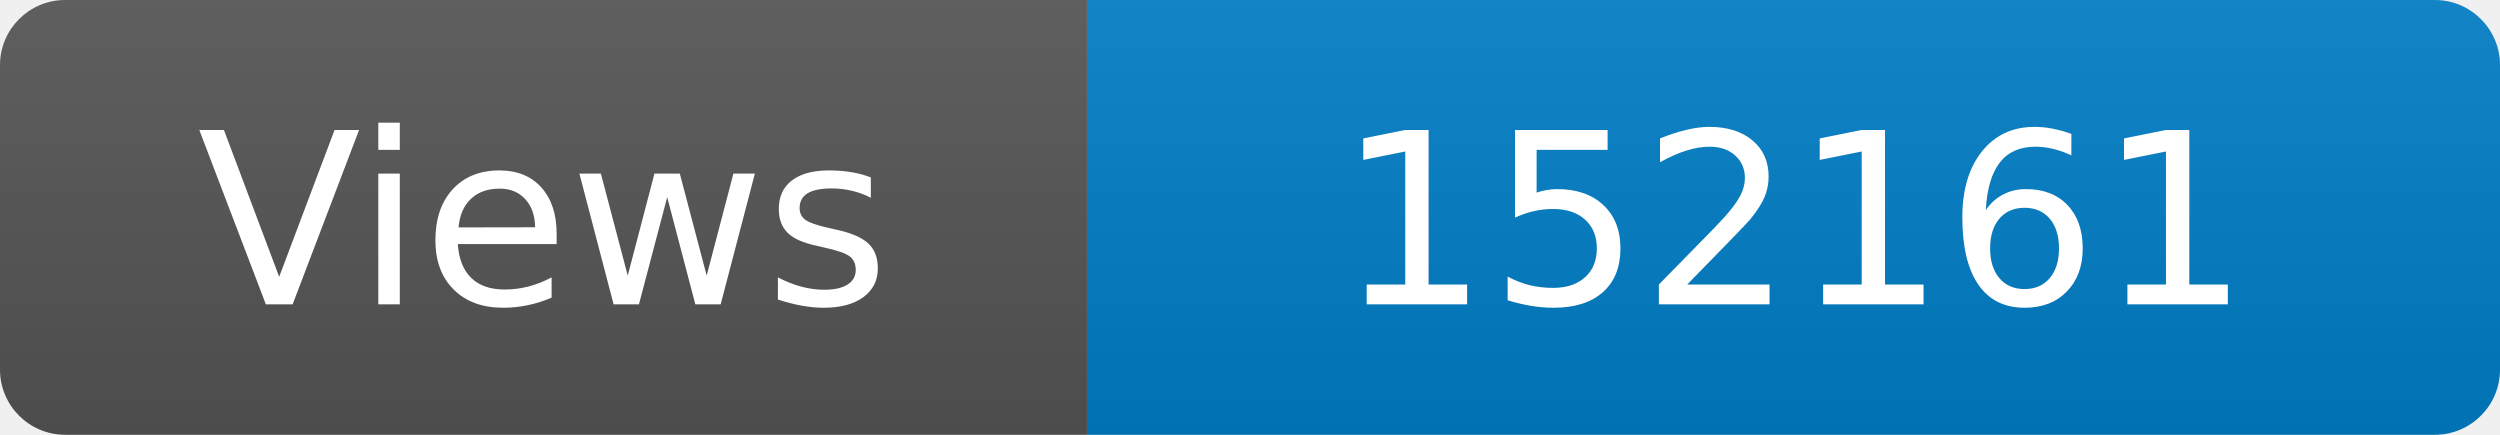
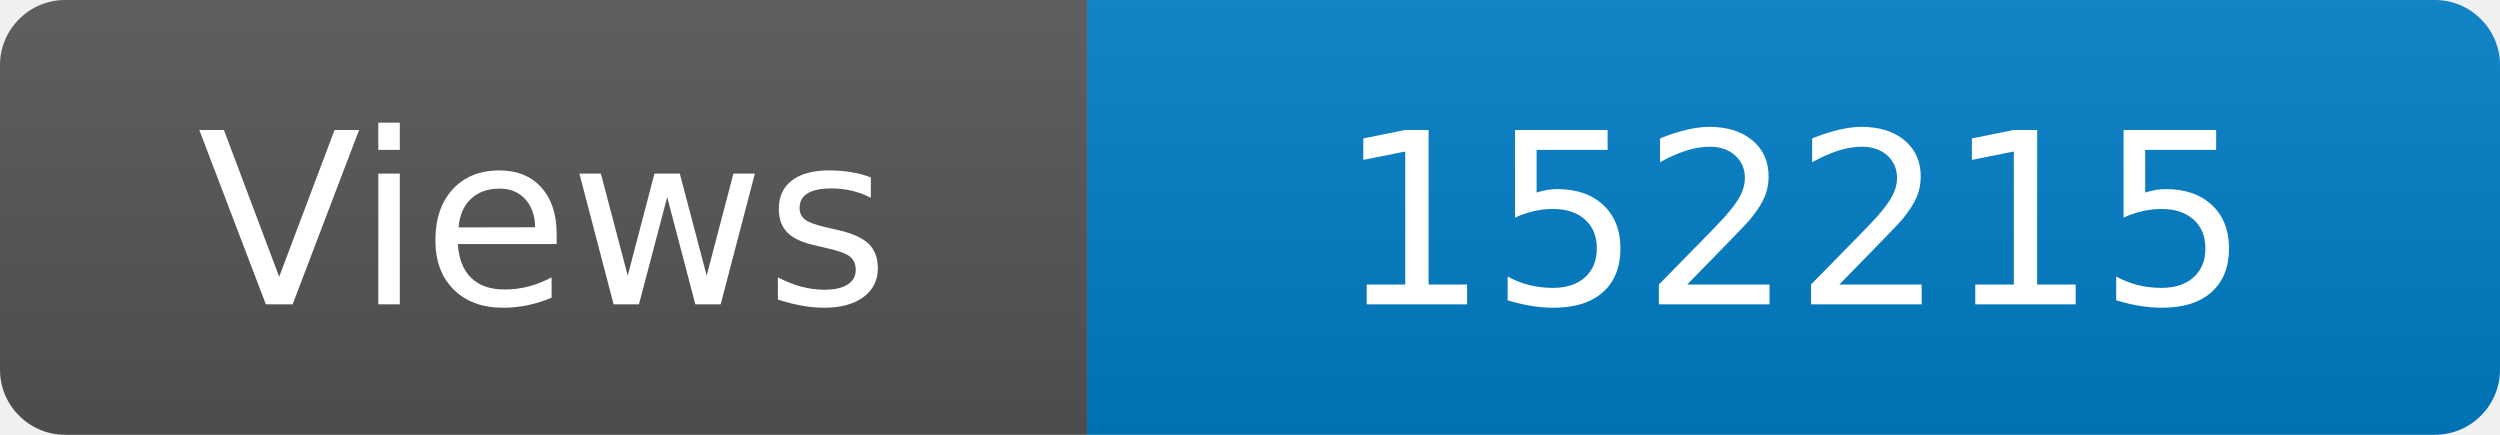
<svg xmlns="http://www.w3.org/2000/svg" width="115" height="20" role="img" aria-label="Maintained?: yes">
  <linearGradient id="s" x2="0" y2="100%">
    <stop offset="0" stop-color="#bbb" stop-opacity=".1" />
    <stop offset="1" stop-opacity=".1" />
  </linearGradient>
  <clipPath id="r">
    <rect width="115" height="20" rx="3" fill="#fff" />
  </clipPath>
  <g clip-path="url(#r)">
    <rect width="50" height="20" fill="#555" />
    <rect x="50" width="160" height="20" fill="#007ec6" />
    <rect width="115" height="20" fill="url(#s)" />
  </g>
  <g fill="#fff" text-anchor="middle" font-family="Verdana,Geneva,DejaVu Sans,sans-serif" font-size="110">
    <text x="250" y="140" transform="scale(.1)" fill="#fff">Views</text>
-     <text x="825" y="140" transform="scale(.1)" fill="#fff">152161</text>
+     <text x="825" y="140" transform="scale(.1)" fill="#fff">152215</text>
  </g>
</svg>
